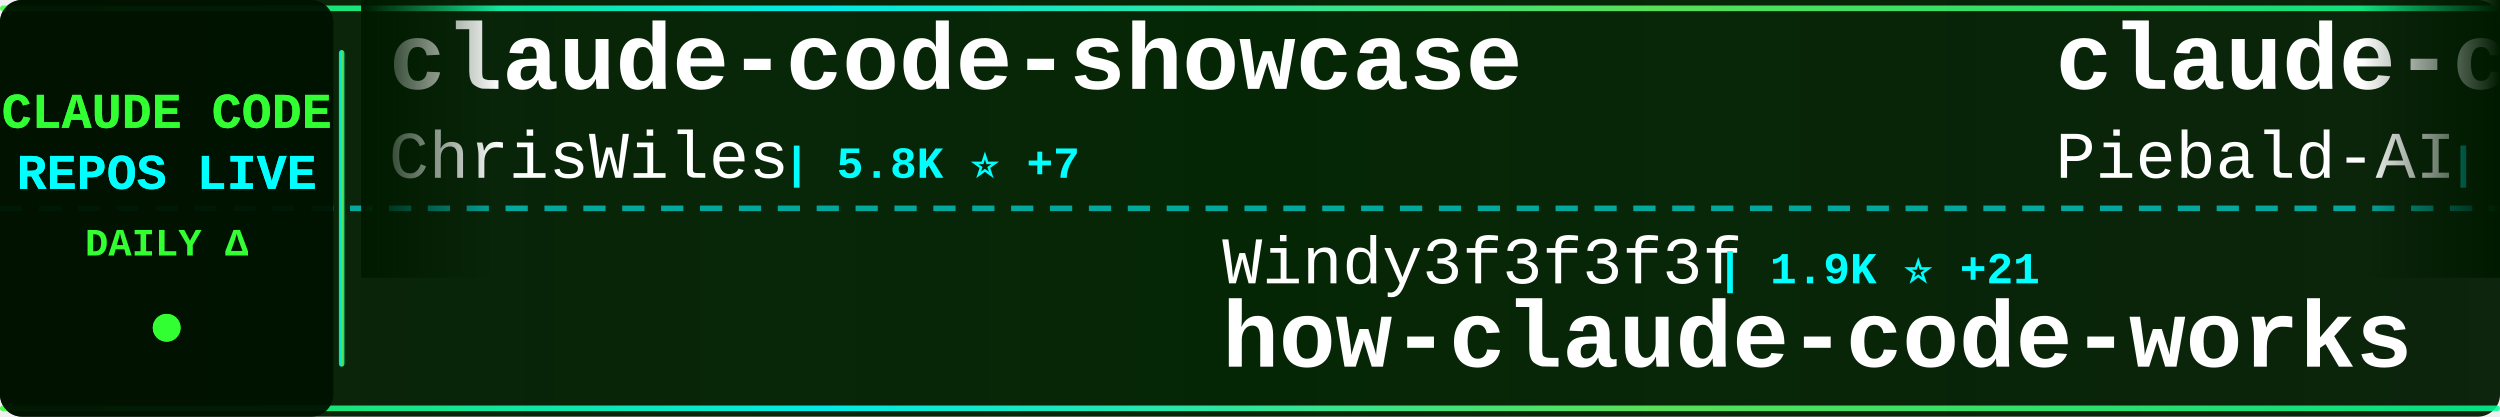
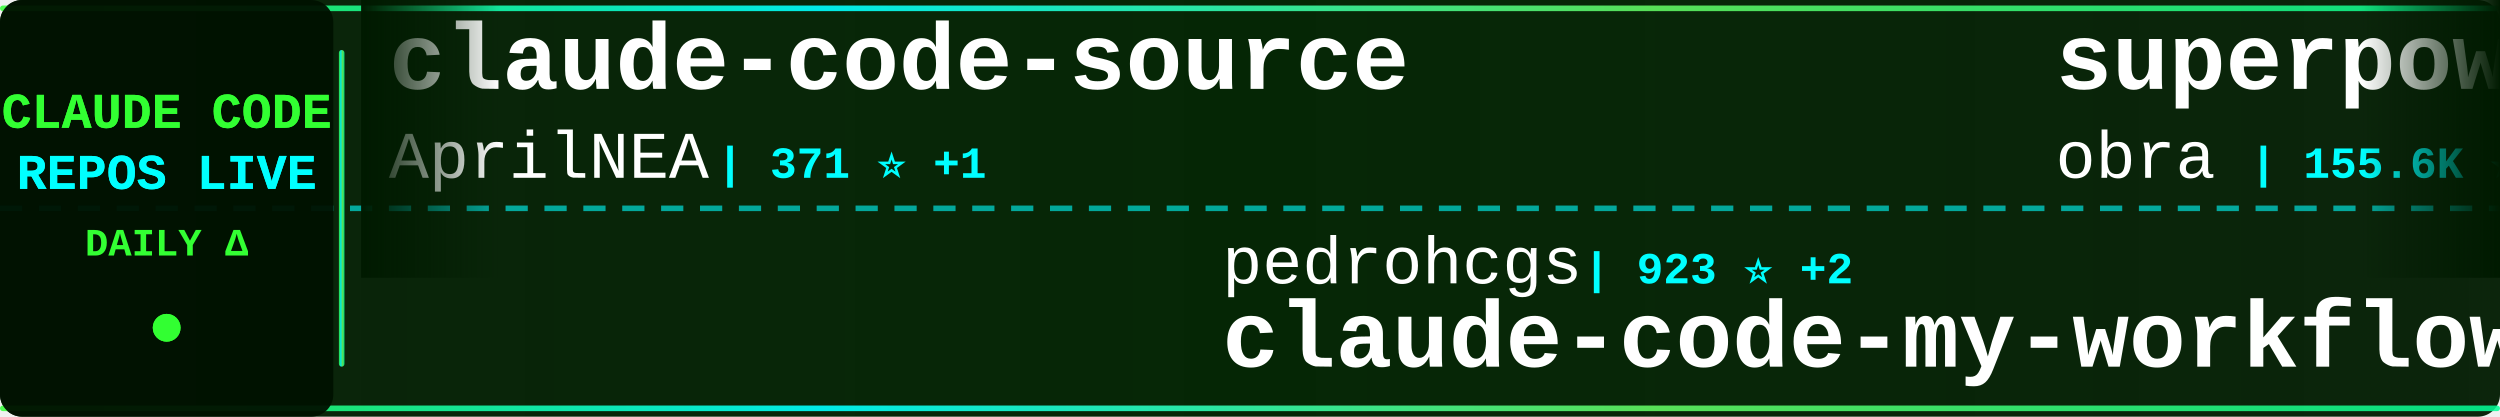
<svg xmlns="http://www.w3.org/2000/svg" width="900" height="150">
  <defs>
    <linearGradient id="tickerBg" x1="0%" y1="0%" x2="100%" y2="0%">
      <stop offset="0%" style="stop-color:#001a00;stop-opacity:0.95" />
      <stop offset="50%" style="stop-color:#002200;stop-opacity:0.98" />
      <stop offset="100%" style="stop-color:#001a00;stop-opacity:0.95" />
    </linearGradient>
    <linearGradient id="borderGrad" x1="0%" y1="0%" x2="100%" y2="0%">
      <stop offset="0%" style="stop-color:#33ff33;stop-opacity:0.85">
        <animate attributeName="stop-opacity" values="0.85;1;0.85" dur="2s" repeatCount="indefinite" />
      </stop>
      <stop offset="33%" style="stop-color:#00ffff;stop-opacity:0.9">
        <animate attributeName="stop-opacity" values="0.9;1;0.9" dur="2.2s" repeatCount="indefinite" />
      </stop>
      <stop offset="66%" style="stop-color:#66ff66;stop-opacity:0.85">
        <animate attributeName="stop-opacity" values="0.85;1;0.85" dur="1.8s" repeatCount="indefinite" />
      </stop>
      <stop offset="100%" style="stop-color:#00ff99;stop-opacity:0.85">
        <animate attributeName="stop-opacity" values="0.85;1;0.85" dur="2s" repeatCount="indefinite" />
      </stop>
    </linearGradient>
    <filter id="textGlow">
      <feGaussianBlur stdDeviation="0.1" result="coloredBlur" />
      <feMerge>
        <feMergeNode in="coloredBlur" />
        <feMergeNode in="SourceGraphic" />
      </feMerge>
    </filter>
    <filter id="metricGlow">
      <feGaussianBlur stdDeviation="0.2" result="coloredBlur" />
      <feMerge>
        <feMergeNode in="coloredBlur" />
        <feMergeNode in="SourceGraphic" />
      </feMerge>
    </filter>
    <linearGradient id="leftFade" x1="0%" y1="0%" x2="100%" y2="0%">
      <stop offset="0%" style="stop-color:#001a00;stop-opacity:1" />
      <stop offset="100%" style="stop-color:#001a00;stop-opacity:0" />
    </linearGradient>
    <linearGradient id="rightFade" x1="0%" y1="0%" x2="100%" y2="0%">
      <stop offset="0%" style="stop-color:#001a00;stop-opacity:0" />
      <stop offset="100%" style="stop-color:#001a00;stop-opacity:1" />
    </linearGradient>
  </defs>
  <rect width="900" height="150" fill="url(#tickerBg)" rx="8" />
  <rect x="0" y="2" width="900" height="2" fill="url(#borderGrad)" rx="1" />
  <rect x="0" y="146" width="900" height="2" fill="url(#borderGrad)" rx="1" />
  <line x1="0" y1="75" x2="900" y2="75" stroke="#00ffff" stroke-width="2" stroke-dasharray="8 6" opacity="0.6" />
  <rect x="0" y="0" width="120" height="150" fill="#001100" opacity="0.95" rx="8" />
  <text x="60" y="46" font-family="'Courier New', monospace" font-size="18" font-weight="bold" fill="#33ff33" text-anchor="middle" filter="url(#textGlow)">
    CLAUDE CODE
  </text>
  <text x="60" y="68" font-family="'Courier New', monospace" font-size="18" font-weight="bold" fill="#00ffff" text-anchor="middle" filter="url(#textGlow)">
    REPOS LIVE
  </text>
  <text x="60" y="92" font-family="'Courier New', monospace" font-size="14" font-weight="bold" fill="#33ff33" text-anchor="middle">
    DAILY Δ
  </text>
  <circle cx="60" cy="118" r="5" fill="#33ff33" filter="url(#metricGlow)">
    <animate attributeName="r" values="4;6;4" dur="1.5s" repeatCount="indefinite" />
    <animate attributeName="opacity" values="0.6;1;0.6" dur="1.5s" repeatCount="indefinite" />
  </circle>
  <rect x="122" y="18" width="2" height="114" fill="url(#borderGrad)" rx="1" />
  <clipPath id="tickerClip">
    <rect x="130" y="0" width="770" height="150" />
  </clipPath>
  <g clip-path="url(#tickerClip)">
    <g id="tickerItems">
      <animateTransform attributeName="transform" attributeType="XML" type="translate" from="0 0" to="-3000 0" dur="54s" repeatCount="indefinite" />
      <g transform="translate(0, 0)">
-         <text x="140" y="32" font-family="'Courier New', monospace" font-size="34" font-weight="bold" fill="#ffffff">claude-code-showcase</text>
-         <text x="140" y="64" font-family="'Courier New', monospace" font-size="24" font-weight="normal" fill="#ffffff" opacity="1.0">ChrisWiles</text>
-         <text x="282" y="64" font-family="'Courier New', monospace" font-size="16" font-weight="bold" fill="#00ffff"> | 5.8K ⭐ +7</text>
+         <text x="140" y="32" font-family="'Courier New', monospace" font-size="34" font-weight="bold" fill="#ffffff">claude-code-source</text>
+         <text x="140" y="64" font-family="'Courier New', monospace" font-size="24" font-weight="normal" fill="#ffffff" opacity="1.0">AprilNEA</text>
+         <text x="258" y="64" font-family="'Courier New', monospace" font-size="16" font-weight="bold" fill="#00ffff"> | 371 ⭐ +1</text>
      </g>
      <g transform="translate(300, 0)">
-         <text x="140" y="102" font-family="'Courier New', monospace" font-size="24" font-weight="normal" fill="#ffffff" opacity="1.0">Windy3f3f3f3f</text>
-         <text x="318" y="102" font-family="'Courier New', monospace" font-size="16" font-weight="bold" fill="#00ffff"> | 1.9K ⭐ +21</text>
-         <text x="140" y="132" font-family="'Courier New', monospace" font-size="34" font-weight="bold" fill="#ffffff">how-claude-code-works</text>
+         <text x="140" y="102" font-family="'Courier New', monospace" font-size="24" font-weight="normal" fill="#ffffff" opacity="1.0">pedrohcgs</text>
+         <text x="270" y="102" font-family="'Courier New', monospace" font-size="16" font-weight="bold" fill="#00ffff"> | 923 ⭐ +2</text>
+         <text x="140" y="132" font-family="'Courier New', monospace" font-size="34" font-weight="bold" fill="#ffffff">claude-code-my-workflow</text>
      </g>
      <g transform="translate(600, 0)">
-         <text x="140" y="32" font-family="'Courier New', monospace" font-size="34" font-weight="bold" fill="#ffffff">claude-code-system-promp...</text>
-         <text x="140" y="64" font-family="'Courier New', monospace" font-size="24" font-weight="normal" fill="#ffffff" opacity="1.0">Piebald-AI</text>
-         <text x="282" y="64" font-family="'Courier New', monospace" font-size="16" font-weight="bold" fill="#00ffff"> | 9.0K ⭐ +118</text>
+         <text x="140" y="32" font-family="'Courier New', monospace" font-size="34" font-weight="bold" fill="#ffffff">superpowers</text>
+         <text x="140" y="64" font-family="'Courier New', monospace" font-size="24" font-weight="normal" fill="#ffffff" opacity="1.0">obra</text>
+         <text x="210" y="64" font-family="'Courier New', monospace" font-size="16" font-weight="bold" fill="#00ffff"> | 155.6K ⭐ +2.1K</text>
      </g>
      <g transform="translate(900, 0)">
-         <text x="140" y="102" font-family="'Courier New', monospace" font-size="24" font-weight="normal" fill="#ffffff" opacity="1.0">guanshan</text>
-         <text x="258" y="102" font-family="'Courier New', monospace" font-size="16" font-weight="bold" fill="#00ffff"> | 55 ⭐</text>
-         <text x="140" y="132" font-family="'Courier New', monospace" font-size="34" font-weight="bold" fill="#ffffff">ClaudeCode</text>
+         <text x="140" y="102" font-family="'Courier New', monospace" font-size="24" font-weight="normal" fill="#ffffff" opacity="1.0">tanbiralam</text>
+         <text x="282" y="102" font-family="'Courier New', monospace" font-size="16" font-weight="bold" fill="#00ffff"> | 1.5K ⭐ +24</text>
+         <text x="140" y="132" font-family="'Courier New', monospace" font-size="34" font-weight="bold" fill="#ffffff">claude-code</text>
      </g>
      <g transform="translate(1200, 0)">
-         <text x="140" y="32" font-family="'Courier New', monospace" font-size="34" font-weight="bold" fill="#ffffff">Open-ClaudeCode</text>
-         <text x="140" y="64" font-family="'Courier New', monospace" font-size="24" font-weight="normal" fill="#ffffff" opacity="1.0">LING71671</text>
-         <text x="270" y="64" font-family="'Courier New', monospace" font-size="16" font-weight="bold" fill="#00ffff"> | 746 ⭐ +2</text>
+         <text x="140" y="32" font-family="'Courier New', monospace" font-size="34" font-weight="bold" fill="#ffffff">awesome-claude-code-suba...</text>
+         <text x="140" y="64" font-family="'Courier New', monospace" font-size="24" font-weight="normal" fill="#ffffff" opacity="1.0">VoltAgent</text>
+         <text x="270" y="64" font-family="'Courier New', monospace" font-size="16" font-weight="bold" fill="#00ffff"> | 17.5K ⭐ +96</text>
      </g>
      <g transform="translate(1500, 0)">
-         <text x="140" y="102" font-family="'Courier New', monospace" font-size="24" font-weight="normal" fill="#ffffff" opacity="1.0">oboard</text>
-         <text x="234" y="102" font-family="'Courier New', monospace" font-size="16" font-weight="bold" fill="#00ffff"> | 3.0K ⭐ +9</text>
-         <text x="140" y="132" font-family="'Courier New', monospace" font-size="34" font-weight="bold" fill="#ffffff">claude-code-rev</text>
+         <text x="140" y="102" font-family="'Courier New', monospace" font-size="24" font-weight="normal" fill="#ffffff" opacity="1.0">Piebald-AI</text>
+         <text x="282" y="102" font-family="'Courier New', monospace" font-size="16" font-weight="bold" fill="#00ffff"> | 9.0K ⭐ +77</text>
+         <text x="140" y="132" font-family="'Courier New', monospace" font-size="34" font-weight="bold" fill="#ffffff">claude-code-system-promp...</text>
      </g>
      <g transform="translate(1800, 0)">
-         <text x="140" y="32" font-family="'Courier New', monospace" font-size="34" font-weight="bold" fill="#ffffff">agents</text>
-         <text x="140" y="64" font-family="'Courier New', monospace" font-size="24" font-weight="normal" fill="#ffffff" opacity="1.0">wshobson</text>
-         <text x="258" y="64" font-family="'Courier New', monospace" font-size="16" font-weight="bold" fill="#00ffff"> | 33.7K ⭐ +58</text>
+         <text x="140" y="32" font-family="'Courier New', monospace" font-size="34" font-weight="bold" fill="#ffffff">claude-code</text>
+         <text x="140" y="64" font-family="'Courier New', monospace" font-size="24" font-weight="normal" fill="#ffffff" opacity="1.0">codeaashu</text>
+         <text x="270" y="64" font-family="'Courier New', monospace" font-size="16" font-weight="bold" fill="#00ffff"> | 2.1K ⭐ +28</text>
      </g>
      <g transform="translate(2100, 0)">
-         <text x="140" y="102" font-family="'Courier New', monospace" font-size="24" font-weight="normal" fill="#ffffff" opacity="1.0">pengchengneo</text>
-         <text x="306" y="102" font-family="'Courier New', monospace" font-size="16" font-weight="bold" fill="#00ffff"> | 1.2K ⭐ +6</text>
-         <text x="140" y="132" font-family="'Courier New', monospace" font-size="34" font-weight="bold" fill="#ffffff">Claude-Code</text>
+         <text x="140" y="102" font-family="'Courier New', monospace" font-size="24" font-weight="normal" fill="#ffffff" opacity="1.0">garrytan</text>
+         <text x="258" y="102" font-family="'Courier New', monospace" font-size="16" font-weight="bold" fill="#00ffff"> | 73.7K ⭐ +754</text>
+         <text x="140" y="132" font-family="'Courier New', monospace" font-size="34" font-weight="bold" fill="#ffffff">gstack</text>
      </g>
      <g transform="translate(2400, 0)">
-         <text x="140" y="32" font-family="'Courier New', monospace" font-size="34" font-weight="bold" fill="#ffffff">free-claude-code</text>
-         <text x="140" y="64" font-family="'Courier New', monospace" font-size="24" font-weight="normal" fill="#ffffff" opacity="1.0">Alishahryar1</text>
-         <text x="306" y="64" font-family="'Courier New', monospace" font-size="16" font-weight="bold" fill="#00ffff"> | 1.9K ⭐ +25</text>
+         <text x="140" y="32" font-family="'Courier New', monospace" font-size="34" font-weight="bold" fill="#ffffff">claude-code</text>
+         <text x="140" y="64" font-family="'Courier New', monospace" font-size="24" font-weight="normal" fill="#ffffff" opacity="1.0">anthropics</text>
+         <text x="282" y="64" font-family="'Courier New', monospace" font-size="16" font-weight="bold" fill="#00ffff"> | 114.7K ⭐ +440</text>
      </g>
      <g transform="translate(2700, 0)">
-         <text x="140" y="102" font-family="'Courier New', monospace" font-size="24" font-weight="normal" fill="#ffffff" opacity="1.0">tanbiralam</text>
-         <text x="282" y="102" font-family="'Courier New', monospace" font-size="16" font-weight="bold" fill="#00ffff"> | 1.5K ⭐ +20</text>
-         <text x="140" y="132" font-family="'Courier New', monospace" font-size="34" font-weight="bold" fill="#ffffff">claude-code</text>
+         <text x="140" y="102" font-family="'Courier New', monospace" font-size="24" font-weight="normal" fill="#ffffff" opacity="1.0">Pimzino</text>
+         <text x="246" y="102" font-family="'Courier New', monospace" font-size="16" font-weight="bold" fill="#00ffff"> | 3.7K ⭐ +4</text>
+         <text x="140" y="132" font-family="'Courier New', monospace" font-size="34" font-weight="bold" fill="#ffffff">claude-code-spec-workflo...</text>
      </g>
      <g transform="translate(3000, 0)">
-         <text x="140" y="32" font-family="'Courier New', monospace" font-size="34" font-weight="bold" fill="#ffffff">claude-code-showcase</text>
-         <text x="140" y="64" font-family="'Courier New', monospace" font-size="24" font-weight="normal" fill="#ffffff" opacity="1.0">ChrisWiles</text>
-         <text x="282" y="64" font-family="'Courier New', monospace" font-size="16" font-weight="bold" fill="#00ffff"> | 5.8K ⭐ +7</text>
+         <text x="140" y="32" font-family="'Courier New', monospace" font-size="34" font-weight="bold" fill="#ffffff">claude-code-source</text>
+         <text x="140" y="64" font-family="'Courier New', monospace" font-size="24" font-weight="normal" fill="#ffffff" opacity="1.0">AprilNEA</text>
+         <text x="258" y="64" font-family="'Courier New', monospace" font-size="16" font-weight="bold" fill="#00ffff"> | 371 ⭐ +1</text>
      </g>
      <g transform="translate(3300, 0)">
-         <text x="140" y="102" font-family="'Courier New', monospace" font-size="24" font-weight="normal" fill="#ffffff" opacity="1.0">Windy3f3f3f3f</text>
-         <text x="318" y="102" font-family="'Courier New', monospace" font-size="16" font-weight="bold" fill="#00ffff"> | 1.9K ⭐ +21</text>
-         <text x="140" y="132" font-family="'Courier New', monospace" font-size="34" font-weight="bold" fill="#ffffff">how-claude-code-works</text>
+         <text x="140" y="102" font-family="'Courier New', monospace" font-size="24" font-weight="normal" fill="#ffffff" opacity="1.0">pedrohcgs</text>
+         <text x="270" y="102" font-family="'Courier New', monospace" font-size="16" font-weight="bold" fill="#00ffff"> | 923 ⭐ +2</text>
+         <text x="140" y="132" font-family="'Courier New', monospace" font-size="34" font-weight="bold" fill="#ffffff">claude-code-my-workflow</text>
      </g>
      <g transform="translate(3600, 0)">
-         <text x="140" y="32" font-family="'Courier New', monospace" font-size="34" font-weight="bold" fill="#ffffff">claude-code-system-promp...</text>
-         <text x="140" y="64" font-family="'Courier New', monospace" font-size="24" font-weight="normal" fill="#ffffff" opacity="1.0">Piebald-AI</text>
-         <text x="282" y="64" font-family="'Courier New', monospace" font-size="16" font-weight="bold" fill="#00ffff"> | 9.0K ⭐ +118</text>
+         <text x="140" y="32" font-family="'Courier New', monospace" font-size="34" font-weight="bold" fill="#ffffff">superpowers</text>
+         <text x="140" y="64" font-family="'Courier New', monospace" font-size="24" font-weight="normal" fill="#ffffff" opacity="1.0">obra</text>
+         <text x="210" y="64" font-family="'Courier New', monospace" font-size="16" font-weight="bold" fill="#00ffff"> | 155.6K ⭐ +2.1K</text>
      </g>
      <g transform="translate(3900, 0)">
-         <text x="140" y="102" font-family="'Courier New', monospace" font-size="24" font-weight="normal" fill="#ffffff" opacity="1.0">guanshan</text>
-         <text x="258" y="102" font-family="'Courier New', monospace" font-size="16" font-weight="bold" fill="#00ffff"> | 55 ⭐</text>
-         <text x="140" y="132" font-family="'Courier New', monospace" font-size="34" font-weight="bold" fill="#ffffff">ClaudeCode</text>
+         <text x="140" y="102" font-family="'Courier New', monospace" font-size="24" font-weight="normal" fill="#ffffff" opacity="1.0">tanbiralam</text>
+         <text x="282" y="102" font-family="'Courier New', monospace" font-size="16" font-weight="bold" fill="#00ffff"> | 1.5K ⭐ +24</text>
+         <text x="140" y="132" font-family="'Courier New', monospace" font-size="34" font-weight="bold" fill="#ffffff">claude-code</text>
      </g>
    </g>
  </g>
  <rect x="130" y="0" width="50" height="100" fill="url(#leftFade)" />
  <rect x="850" y="0" width="50" height="100" fill="url(#rightFade)" />
</svg>
